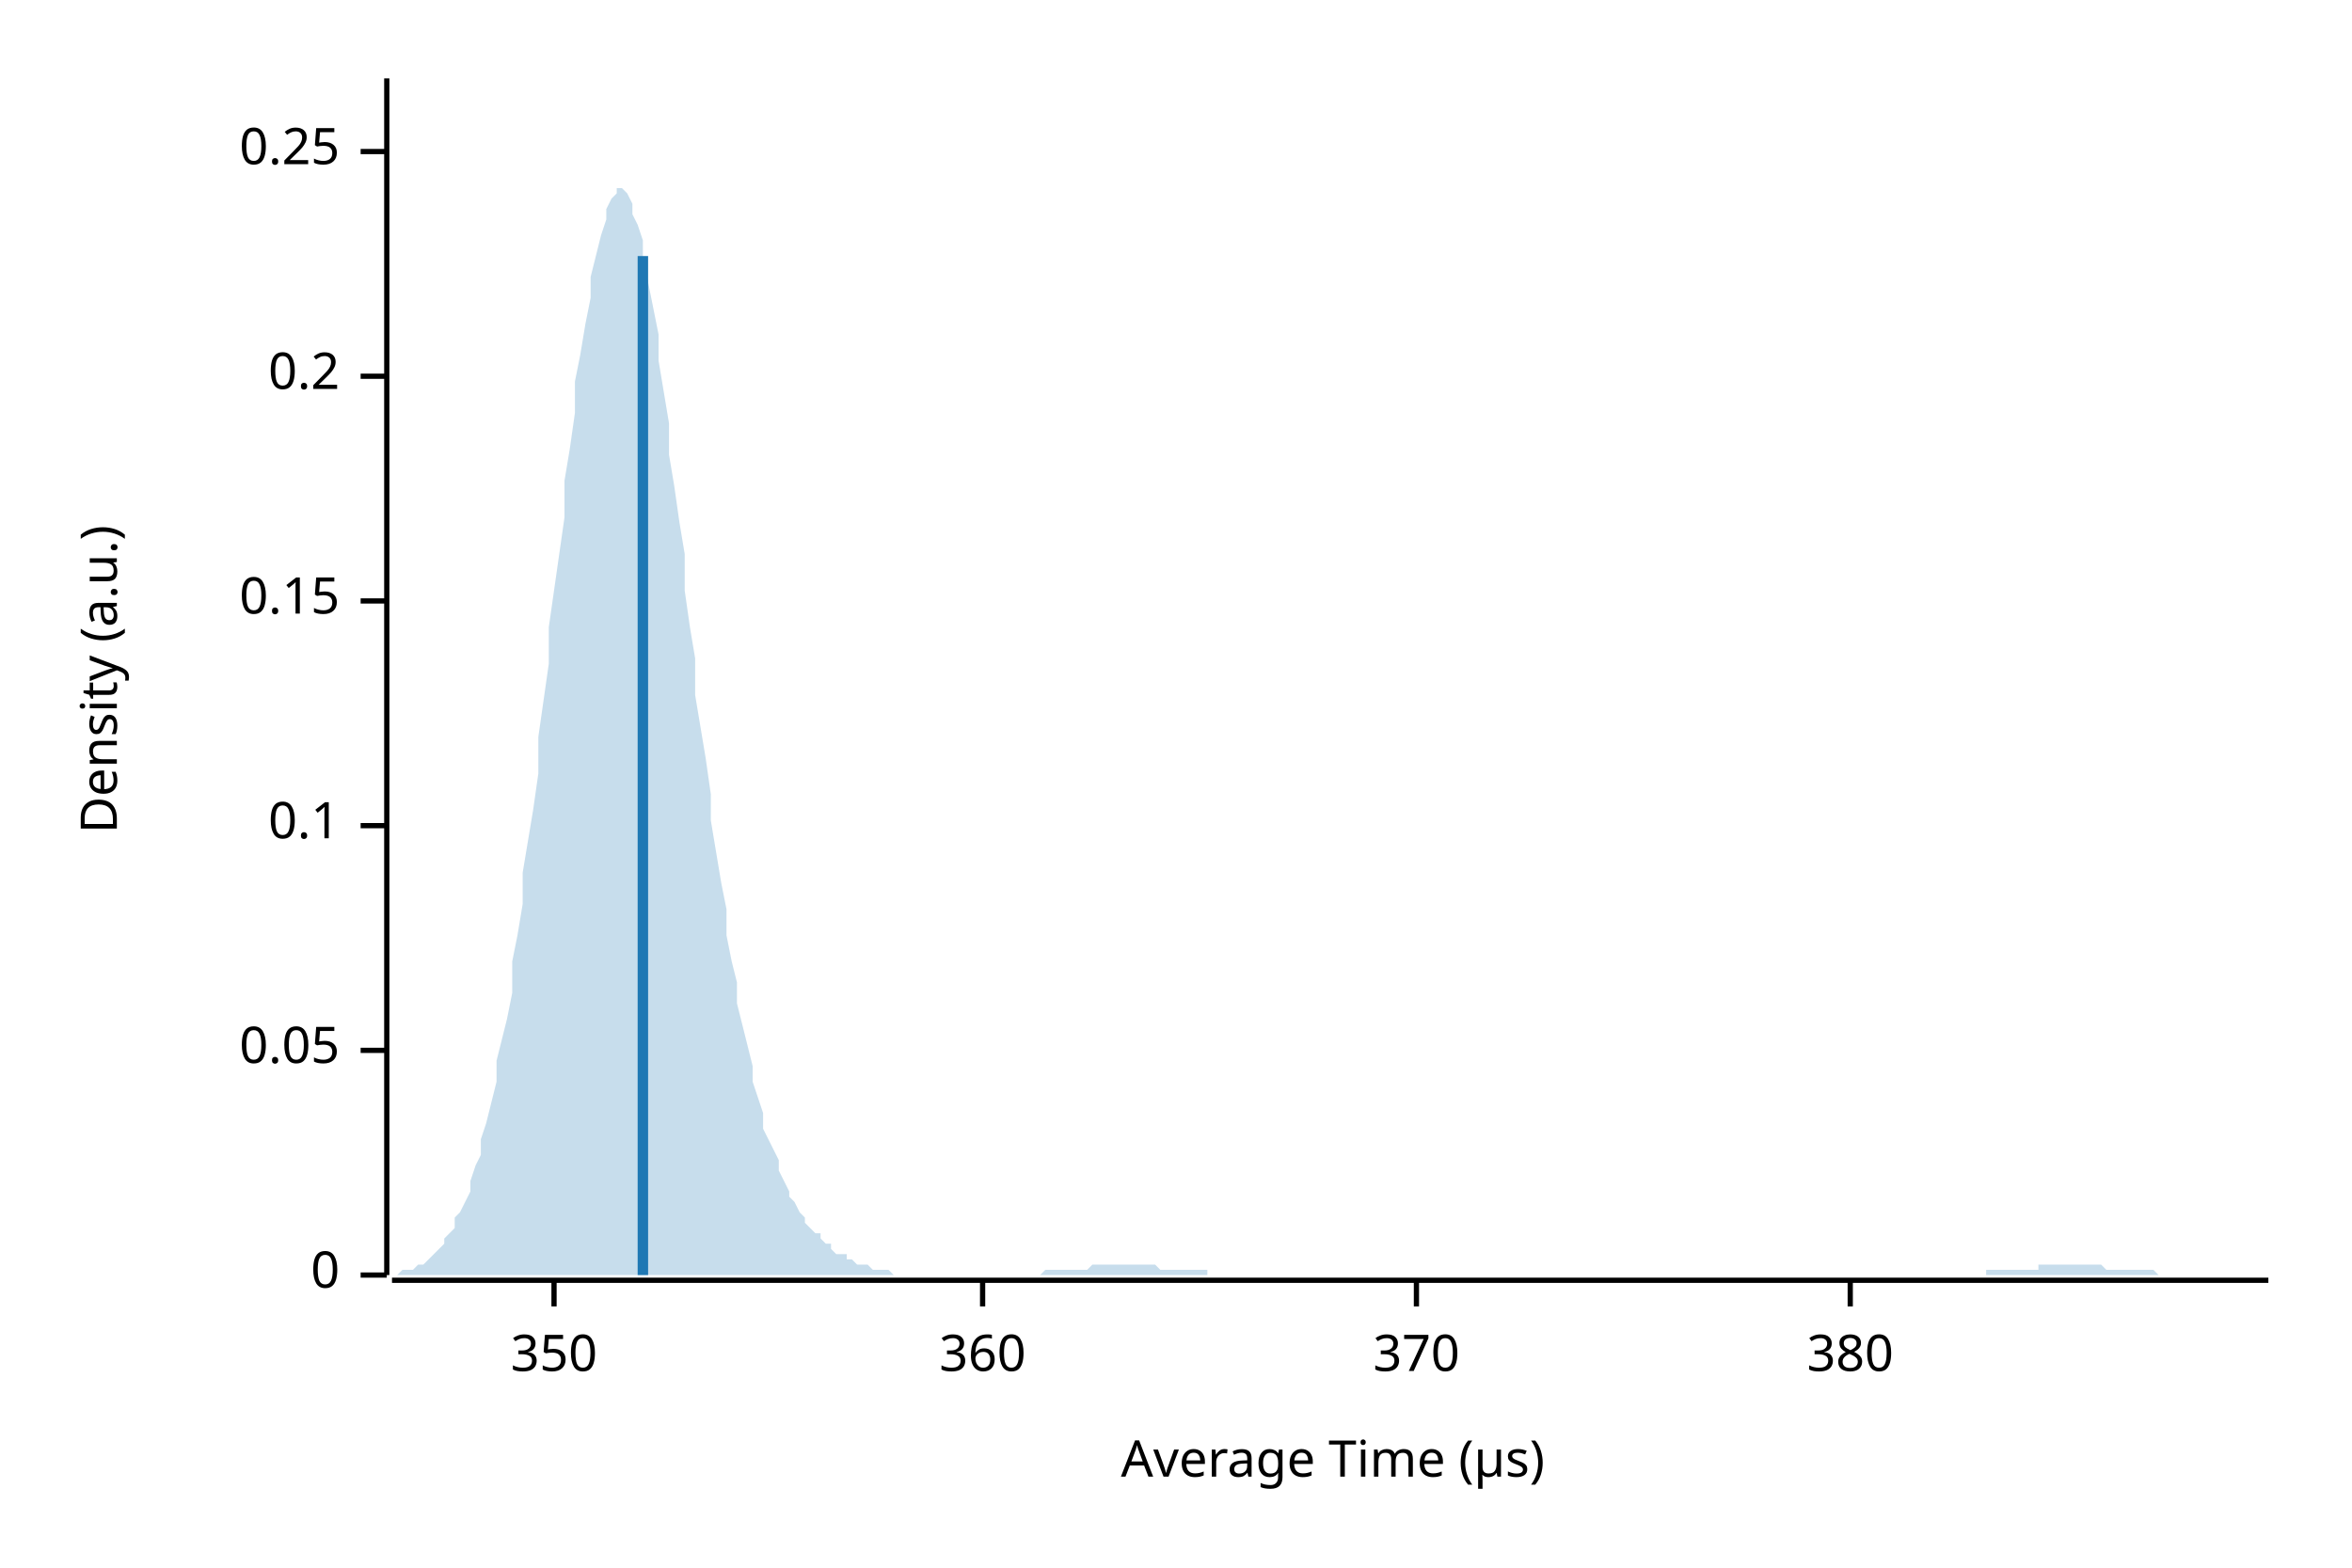
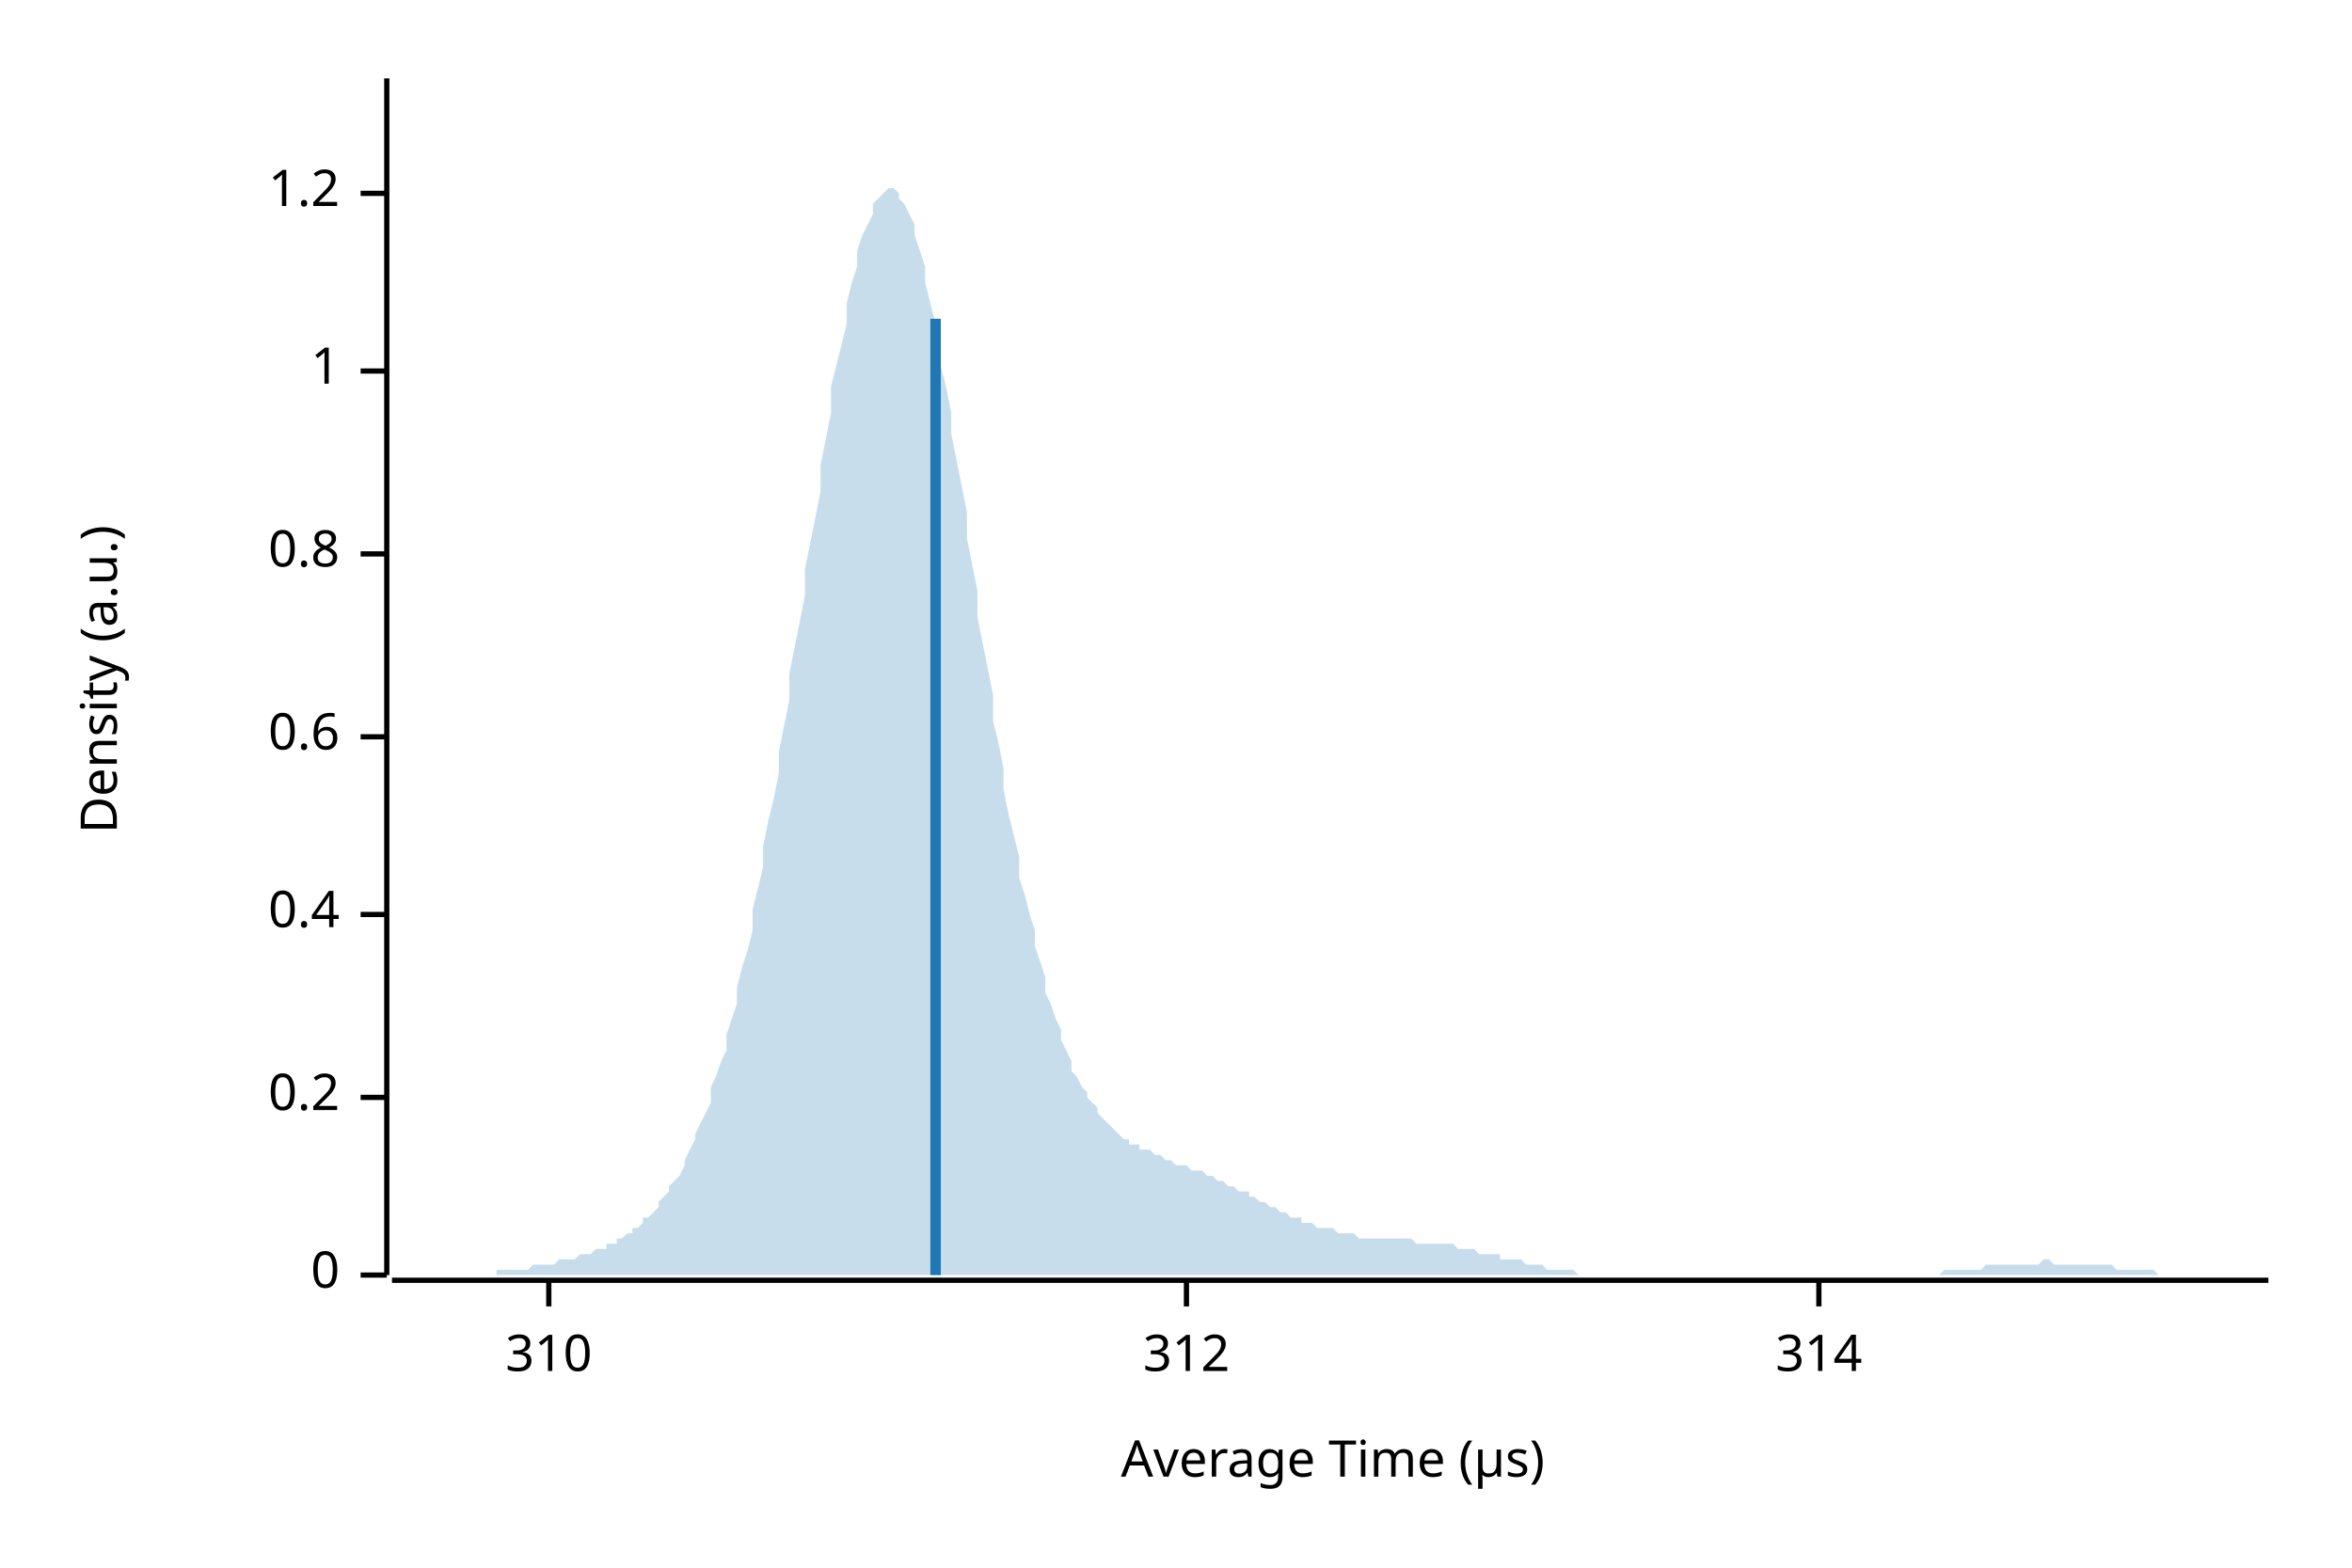
<svg xmlns="http://www.w3.org/2000/svg" width="450" height="300" viewBox="0 0 450 300">
  <text x="15" y="130" dy="0.76em" text-anchor="middle" font-family="sans-serif" font-size="9.677" opacity="1" fill="#000000" transform="rotate(270, 15, 130)">
Density (a.u.)
</text>
  <text x="255" y="285" dy="-0.5ex" text-anchor="middle" font-family="sans-serif" font-size="9.677" opacity="1" fill="#000000">
Average Time (µs)
</text>
  <polyline fill="none" opacity="1" stroke="#000000" stroke-width="1" points="74,15 74,244 " />
  <text x="65" y="244" dy="0.5ex" text-anchor="end" font-family="sans-serif" font-size="9.677" opacity="1" fill="#000000">
0
</text>
  <polyline fill="none" opacity="1" stroke="#000000" stroke-width="1" points="69,244 74,244 " />
-   <text x="65" y="201" dy="0.5ex" text-anchor="end" font-family="sans-serif" font-size="9.677" opacity="1" fill="#000000">
- 0.05
- </text>
-   <polyline fill="none" opacity="1" stroke="#000000" stroke-width="1" points="69,201 74,201 " />
-   <text x="65" y="158" dy="0.5ex" text-anchor="end" font-family="sans-serif" font-size="9.677" opacity="1" fill="#000000">
- 0.1
- </text>
-   <polyline fill="none" opacity="1" stroke="#000000" stroke-width="1" points="69,158 74,158 " />
-   <text x="65" y="115" dy="0.5ex" text-anchor="end" font-family="sans-serif" font-size="9.677" opacity="1" fill="#000000">
- 0.15
- </text>
-   <polyline fill="none" opacity="1" stroke="#000000" stroke-width="1" points="69,115 74,115 " />
-   <text x="65" y="72" dy="0.5ex" text-anchor="end" font-family="sans-serif" font-size="9.677" opacity="1" fill="#000000">
+   <text x="65" y="210" dy="0.5ex" text-anchor="end" font-family="sans-serif" font-size="9.677" opacity="1" fill="#000000">
0.2
</text>
-   <polyline fill="none" opacity="1" stroke="#000000" stroke-width="1" points="69,72 74,72 " />
-   <text x="65" y="29" dy="0.5ex" text-anchor="end" font-family="sans-serif" font-size="9.677" opacity="1" fill="#000000">
- 0.25
+   <polyline fill="none" opacity="1" stroke="#000000" stroke-width="1" points="69,210 74,210 " />
+   <text x="65" y="175" dy="0.5ex" text-anchor="end" font-family="sans-serif" font-size="9.677" opacity="1" fill="#000000">
+ 0.4
</text>
-   <polyline fill="none" opacity="1" stroke="#000000" stroke-width="1" points="69,29 74,29 " />
+   <polyline fill="none" opacity="1" stroke="#000000" stroke-width="1" points="69,175 74,175 " />
+   <text x="65" y="141" dy="0.5ex" text-anchor="end" font-family="sans-serif" font-size="9.677" opacity="1" fill="#000000">
+ 0.6
+ </text>
+   <polyline fill="none" opacity="1" stroke="#000000" stroke-width="1" points="69,141 74,141 " />
+   <text x="65" y="106" dy="0.5ex" text-anchor="end" font-family="sans-serif" font-size="9.677" opacity="1" fill="#000000">
+ 0.8
+ </text>
+   <polyline fill="none" opacity="1" stroke="#000000" stroke-width="1" points="69,106 74,106 " />
+   <text x="65" y="71" dy="0.5ex" text-anchor="end" font-family="sans-serif" font-size="9.677" opacity="1" fill="#000000">
+ 1
+ </text>
+   <polyline fill="none" opacity="1" stroke="#000000" stroke-width="1" points="69,71 74,71 " />
+   <text x="65" y="37" dy="0.5ex" text-anchor="end" font-family="sans-serif" font-size="9.677" opacity="1" fill="#000000">
+ 1.2
+ </text>
+   <polyline fill="none" opacity="1" stroke="#000000" stroke-width="1" points="69,37 74,37 " />
  <polyline fill="none" opacity="1" stroke="#000000" stroke-width="1" points="75,245 434,245 " />
-   <text x="106" y="255" dy="0.76em" text-anchor="middle" font-family="sans-serif" font-size="9.677" opacity="1" fill="#000000">
- 350
+   <text x="105" y="255" dy="0.76em" text-anchor="middle" font-family="sans-serif" font-size="9.677" opacity="1" fill="#000000">
+ 310
</text>
-   <polyline fill="none" opacity="1" stroke="#000000" stroke-width="1" points="106,245 106,250 " />
-   <text x="188" y="255" dy="0.76em" text-anchor="middle" font-family="sans-serif" font-size="9.677" opacity="1" fill="#000000">
- 360
+   <polyline fill="none" opacity="1" stroke="#000000" stroke-width="1" points="105,245 105,250 " />
+   <text x="227" y="255" dy="0.76em" text-anchor="middle" font-family="sans-serif" font-size="9.677" opacity="1" fill="#000000">
+ 312
</text>
-   <polyline fill="none" opacity="1" stroke="#000000" stroke-width="1" points="188,245 188,250 " />
-   <text x="271" y="255" dy="0.76em" text-anchor="middle" font-family="sans-serif" font-size="9.677" opacity="1" fill="#000000">
- 370
+   <polyline fill="none" opacity="1" stroke="#000000" stroke-width="1" points="227,245 227,250 " />
+   <text x="348" y="255" dy="0.76em" text-anchor="middle" font-family="sans-serif" font-size="9.677" opacity="1" fill="#000000">
+ 314
</text>
-   <polyline fill="none" opacity="1" stroke="#000000" stroke-width="1" points="271,245 271,250 " />
-   <text x="354" y="255" dy="0.76em" text-anchor="middle" font-family="sans-serif" font-size="9.677" opacity="1" fill="#000000">
- 380
- </text>
-   <polyline fill="none" opacity="1" stroke="#000000" stroke-width="1" points="354,245 354,250 " />
-   <polygon opacity="0.25" fill="#1F78B4" points="75,244 75,244 76,244 77,243 77,243 78,243 79,243 80,242 80,242 81,242 82,241 82,241 83,240 84,239 85,238 85,237 86,236 87,235 87,233 88,232 89,230 90,228 90,226 91,223 92,221 92,218 93,215 94,211 95,207 95,203 96,199 97,195 98,190 98,184 99,179 100,173 100,167 101,161 102,155 103,148 103,141 104,134 105,127 105,120 106,113 107,106 108,99 108,92 109,86 110,79 110,73 111,68 112,62 113,57 113,53 114,49 115,45 116,42 116,40 117,38 118,37 118,36 119,36 120,37 121,39 121,41 122,43 123,46 123,50 124,54 125,59 126,64 126,69 127,75 128,81 128,87 129,93 130,100 131,106 131,113 132,120 133,126 133,133 134,139 135,145 136,152 136,157 137,163 138,169 139,174 139,179 140,184 141,188 141,192 142,196 143,200 144,204 144,207 145,210 146,213 146,216 147,218 148,220 149,222 149,224 150,226 151,228 151,229 152,230 153,232 154,233 154,234 155,235 156,236 157,236 157,237 158,238 159,238 159,239 160,240 161,240 162,240 162,241 163,241 164,242 164,242 165,242 166,242 167,243 167,243 168,243 169,243 169,243 170,243 171,244 172,244 172,244 173,244 174,244 175,244 175,244 176,244 177,244 177,244 178,244 179,244 180,244 180,244 181,244 182,244 182,244 183,244 184,244 185,244 185,244 186,244 187,244 187,244 188,244 189,244 190,244 190,244 191,244 192,244 192,244 193,244 194,244 195,244 195,244 196,244 197,244 198,244 198,244 199,244 200,243 200,243 201,243 202,243 203,243 203,243 204,243 205,243 205,243 206,243 207,243 208,243 208,243 209,242 210,242 210,242 211,242 212,242 213,242 213,242 214,242 215,242 216,242 216,242 217,242 218,242 218,242 219,242 220,242 221,242 221,242 222,243 223,243 223,243 224,243 225,243 226,243 226,243 227,243 228,243 228,243 229,243 230,243 231,243 231,244 232,244 233,244 233,244 234,244 235,244 236,244 236,244 237,244 238,244 239,244 239,244 240,244 241,244 241,244 242,244 243,244 244,244 244,244 245,244 246,244 246,244 247,244 248,244 249,244 249,244 250,244 251,244 251,244 252,244 253,244 254,244 254,244 255,244 256,244 257,244 257,244 258,244 259,244 259,244 260,244 261,244 262,244 262,244 263,244 264,244 264,244 265,244 266,244 267,244 267,244 268,244 269,244 269,244 270,244 271,244 272,244 272,244 273,244 274,244 275,244 275,244 276,244 277,244 277,244 278,244 279,244 280,244 280,244 281,244 282,244 282,244 283,244 284,244 285,244 285,244 286,244 287,244 287,244 288,244 289,244 290,244 290,244 291,244 292,244 292,244 293,244 294,244 295,244 295,244 296,244 297,244 298,244 298,244 299,244 300,244 300,244 301,244 302,244 303,244 303,244 304,244 305,244 305,244 306,244 307,244 308,244 308,244 309,244 310,244 310,244 311,244 312,244 313,244 313,244 314,244 315,244 316,244 316,244 317,244 318,244 318,244 319,244 320,244 321,244 321,244 322,244 323,244 323,244 324,244 325,244 326,244 326,244 327,244 328,244 328,244 329,244 330,244 331,244 331,244 332,244 333,244 333,244 334,244 335,244 336,244 336,244 337,244 338,244 339,244 339,244 340,244 341,244 341,244 342,244 343,244 344,244 344,244 345,244 346,244 346,244 347,244 348,244 349,244 349,244 350,244 351,244 351,244 352,244 353,244 354,244 354,244 355,244 356,244 357,244 357,244 358,244 359,244 359,244 360,244 361,244 362,244 362,244 363,244 364,244 364,244 365,244 366,244 367,244 367,244 368,244 369,244 369,244 370,244 371,244 372,244 372,244 373,244 374,244 375,244 375,244 376,244 377,244 377,244 378,244 379,244 380,244 380,243 381,243 382,243 382,243 383,243 384,243 385,243 385,243 386,243 387,243 387,243 388,243 389,243 390,243 390,242 391,242 392,242 392,242 393,242 394,242 395,242 395,242 396,242 397,242 398,242 398,242 399,242 400,242 400,242 401,242 402,242 403,243 403,243 404,243 405,243 405,243 406,243 407,243 408,243 408,243 409,243 410,243 410,243 411,243 412,243 413,244 413,244 414,244 415,244 416,244 416,244 417,244 418,244 418,244 419,244 420,244 421,244 421,244 422,244 423,244 423,244 424,244 425,244 426,244 426,244 427,244 428,244 428,244 429,244 430,244 431,244 431,244 432,244 433,244 434,244 434,244 75,244 " />
-   <polyline fill="none" opacity="1" stroke="#1F78B4" stroke-width="2" points="123,244 123,49 " />
+   <polyline fill="none" opacity="1" stroke="#000000" stroke-width="1" points="348,245 348,250 " />
+   <polygon opacity="0.25" fill="#1F78B4" points="75,244 75,244 76,244 77,244 77,244 78,244 79,244 80,244 80,244 81,244 82,244 82,244 83,244 84,244 85,244 85,244 86,244 87,244 87,244 88,244 89,244 90,244 90,244 91,244 92,244 92,244 93,244 94,244 95,244 95,243 96,243 97,243 98,243 98,243 99,243 100,243 100,243 101,243 102,242 103,242 103,242 104,242 105,242 105,242 106,242 107,241 108,241 108,241 109,241 110,241 110,241 111,240 112,240 113,240 113,240 114,239 115,239 116,239 116,238 117,238 118,238 118,237 119,237 120,236 121,236 121,235 122,235 123,234 123,233 124,233 125,232 126,231 126,230 127,229 128,228 128,227 129,226 130,225 131,223 131,222 132,220 133,218 133,217 134,215 135,213 136,211 136,208 137,206 138,203 139,201 139,198 140,195 141,192 141,189 142,185 143,182 144,178 144,174 145,170 146,166 146,162 147,157 148,153 149,148 149,144 150,139 151,134 151,129 152,124 153,119 154,114 154,109 155,104 156,99 157,94 157,89 158,84 159,79 159,74 160,70 161,66 162,62 162,58 163,54 164,51 164,48 165,45 166,43 167,41 167,39 168,38 169,37 169,37 170,36 171,36 172,37 172,38 173,39 174,41 175,43 175,45 176,48 177,51 177,54 178,58 179,62 180,66 180,70 181,74 182,79 182,83 183,88 184,93 185,98 185,103 186,108 187,113 187,118 188,123 189,128 190,133 190,138 191,142 192,147 192,151 193,156 194,160 195,164 195,168 196,171 197,175 198,178 198,181 199,184 200,187 200,190 201,192 202,195 203,197 203,199 204,201 205,203 205,205 206,206 207,208 208,209 208,210 209,211 210,212 210,213 211,214 212,215 213,216 213,216 214,217 215,218 216,218 216,219 217,219 218,219 218,220 219,220 220,220 221,221 221,221 222,221 223,222 223,222 224,222 225,223 226,223 226,223 227,223 228,224 228,224 229,224 230,224 231,225 231,225 232,225 233,226 233,226 234,226 235,227 236,227 236,227 237,228 238,228 239,228 239,229 240,229 241,230 241,230 242,230 243,231 244,231 244,231 245,232 246,232 246,232 247,233 248,233 249,233 249,234 250,234 251,234 251,234 252,235 253,235 254,235 254,235 255,235 256,236 257,236 257,236 258,236 259,236 259,236 260,237 261,237 262,237 262,237 263,237 264,237 264,237 265,237 266,237 267,237 267,237 268,237 269,237 269,237 270,237 271,238 272,238 272,238 273,238 274,238 275,238 275,238 276,238 277,238 277,238 278,238 279,239 280,239 280,239 281,239 282,239 282,239 283,240 284,240 285,240 285,240 286,240 287,240 287,241 288,241 289,241 290,241 290,241 291,241 292,242 292,242 293,242 294,242 295,242 295,242 296,243 297,243 298,243 298,243 299,243 300,243 300,243 301,243 302,244 303,244 303,244 304,244 305,244 305,244 306,244 307,244 308,244 308,244 309,244 310,244 310,244 311,244 312,244 313,244 313,244 314,244 315,244 316,244 316,244 317,244 318,244 318,244 319,244 320,244 321,244 321,244 322,244 323,244 323,244 324,244 325,244 326,244 326,244 327,244 328,244 328,244 329,244 330,244 331,244 331,244 332,244 333,244 333,244 334,244 335,244 336,244 336,244 337,244 338,244 339,244 339,244 340,244 341,244 341,244 342,244 343,244 344,244 344,244 345,244 346,244 346,244 347,244 348,244 349,244 349,244 350,244 351,244 351,244 352,244 353,244 354,244 354,244 355,244 356,244 357,244 357,244 358,244 359,244 359,244 360,244 361,244 362,244 362,244 363,244 364,244 364,244 365,244 366,244 367,244 367,244 368,244 369,244 369,244 370,244 371,244 372,243 372,243 373,243 374,243 375,243 375,243 376,243 377,243 377,243 378,243 379,243 380,242 380,242 381,242 382,242 382,242 383,242 384,242 385,242 385,242 386,242 387,242 387,242 388,242 389,242 390,242 390,242 391,241 392,241 392,241 393,242 394,242 395,242 395,242 396,242 397,242 398,242 398,242 399,242 400,242 400,242 401,242 402,242 403,242 403,242 404,242 405,243 405,243 406,243 407,243 408,243 408,243 409,243 410,243 410,243 411,243 412,243 413,244 413,244 414,244 415,244 416,244 416,244 417,244 418,244 418,244 419,244 420,244 421,244 421,244 422,244 423,244 423,244 424,244 425,244 426,244 426,244 427,244 428,244 428,244 429,244 430,244 431,244 431,244 432,244 433,244 434,244 434,244 75,244 " />
+   <polyline fill="none" opacity="1" stroke="#1F78B4" stroke-width="2" points="179,244 179,61 " />
</svg>
